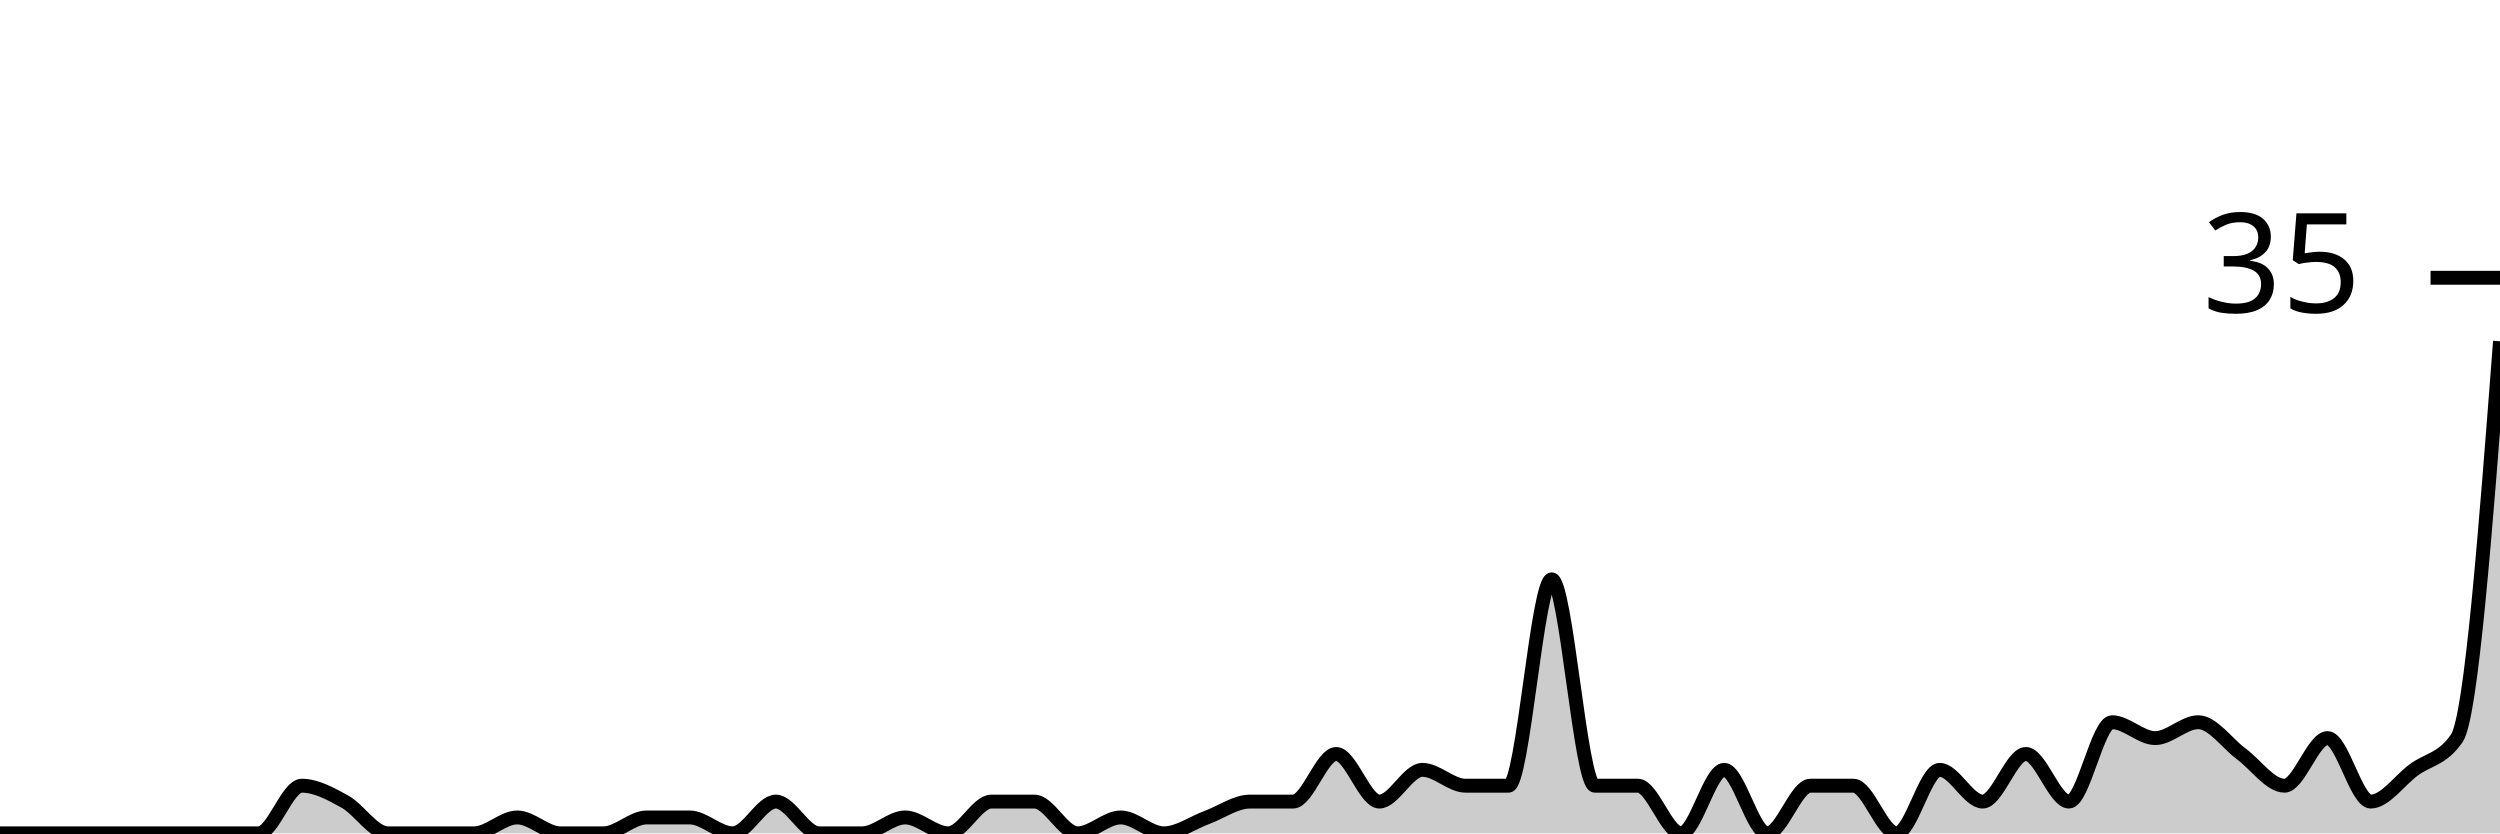
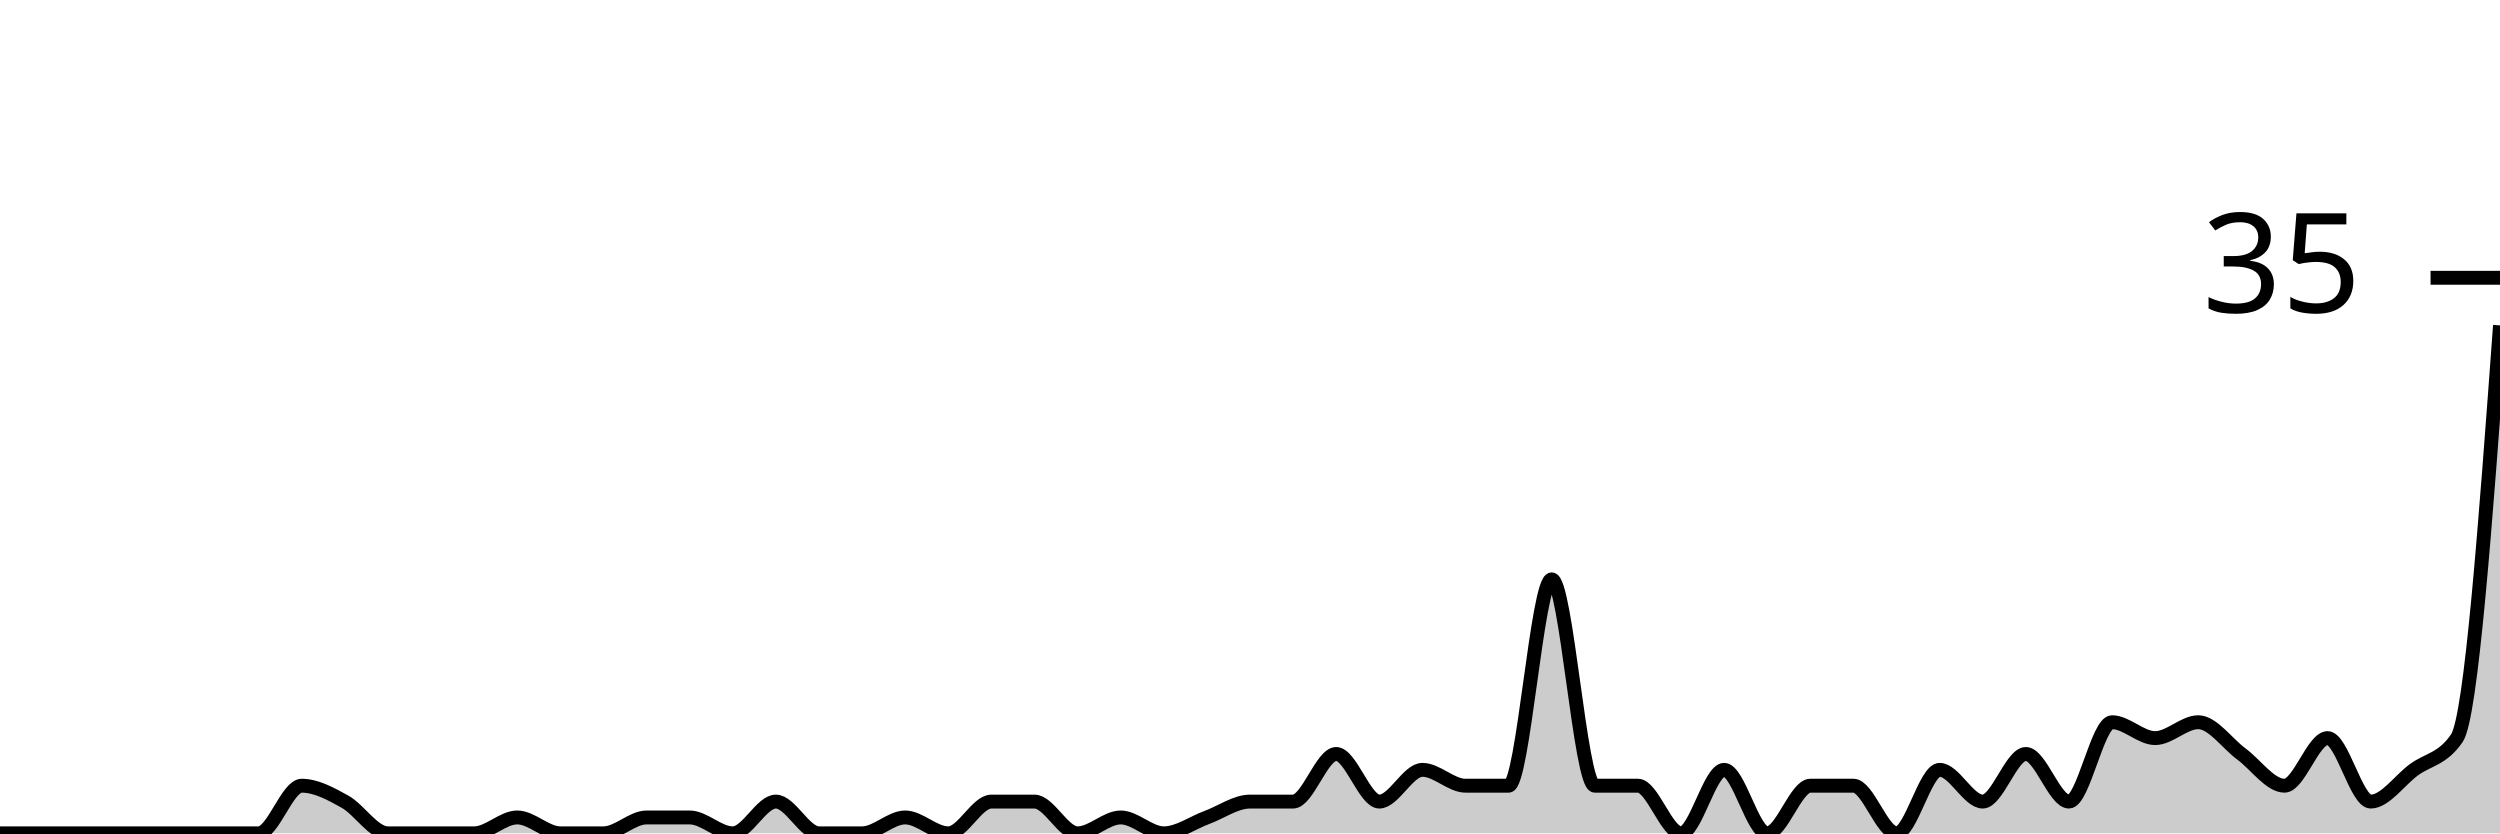
<svg xmlns="http://www.w3.org/2000/svg" viewBox="0 0 180 60">
  <g transform="translate(0,20)">
-     <path class="area" fill="rgba(0, 0, 0, 0.2)" d="M0,40C1.034,40,2.069,40,3.103,40C4.138,40,5.172,40,6.207,40C7.241,40,8.276,40,9.31,40C10.345,40,11.379,40,12.414,40C13.448,40,14.483,40,15.517,40C16.552,40,17.586,40,18.621,40C19.655,40,20.69,36.571,21.724,36.571C22.759,36.571,23.793,37.143,24.828,37.714C25.862,38.286,26.897,40,27.931,40C28.966,40,30,40,31.034,40C32.069,40,33.103,40,34.138,40C35.172,40,36.207,38.857,37.241,38.857C38.276,38.857,39.31,40,40.345,40C41.379,40,42.414,40,43.448,40C44.483,40,45.517,38.857,46.552,38.857C47.586,38.857,48.621,38.857,49.655,38.857C50.69,38.857,51.724,40,52.759,40C53.793,40,54.828,37.714,55.862,37.714C56.897,37.714,57.931,40,58.966,40C60,40,61.034,40,62.069,40C63.103,40,64.138,38.857,65.172,38.857C66.207,38.857,67.241,40,68.276,40C69.31,40,70.345,37.714,71.379,37.714C72.414,37.714,73.448,37.714,74.483,37.714C75.517,37.714,76.552,40,77.586,40C78.621,40,79.655,38.857,80.69,38.857C81.724,38.857,82.759,40,83.793,40C84.828,40,85.862,39.238,86.897,38.857C87.931,38.476,88.966,37.714,90,37.714C91.034,37.714,92.069,37.714,93.103,37.714C94.138,37.714,95.172,34.286,96.207,34.286C97.241,34.286,98.276,37.714,99.31,37.714C100.345,37.714,101.379,35.429,102.414,35.429C103.448,35.429,104.483,36.571,105.517,36.571C106.552,36.571,107.586,36.571,108.621,36.571C109.655,36.571,110.69,21.714,111.724,21.714C112.759,21.714,113.793,36.571,114.828,36.571C115.862,36.571,116.897,36.571,117.931,36.571C118.966,36.571,120,40,121.034,40C122.069,40,123.103,35.429,124.138,35.429C125.172,35.429,126.207,40,127.241,40C128.276,40,129.31,36.571,130.345,36.571C131.379,36.571,132.414,36.571,133.448,36.571C134.483,36.571,135.517,40,136.552,40C137.586,40,138.621,35.429,139.655,35.429C140.69,35.429,141.724,37.714,142.759,37.714C143.793,37.714,144.828,34.286,145.862,34.286C146.897,34.286,147.931,37.714,148.966,37.714C150,37.714,151.034,32,152.069,32C153.103,32,154.138,33.143,155.172,33.143C156.207,33.143,157.241,32,158.276,32C159.31,32,160.345,33.524,161.379,34.286C162.414,35.048,163.448,36.571,164.483,36.571C165.517,36.571,166.552,33.143,167.586,33.143C168.621,33.143,169.655,37.714,170.69,37.714C171.724,37.714,172.759,36.19,173.793,35.429C174.828,34.667,175.862,34.667,176.897,33.143C177.931,31.619,178.966,18.095,180,4.571L180,40C178.966,40,177.931,40,176.897,40C175.862,40,174.828,40,173.793,40C172.759,40,171.724,40,170.69,40C169.655,40,168.621,40,167.586,40C166.552,40,165.517,40,164.483,40C163.448,40,162.414,40,161.379,40C160.345,40,159.31,40,158.276,40C157.241,40,156.207,40,155.172,40C154.138,40,153.103,40,152.069,40C151.034,40,150,40,148.966,40C147.931,40,146.897,40,145.862,40C144.828,40,143.793,40,142.759,40C141.724,40,140.69,40,139.655,40C138.621,40,137.586,40,136.552,40C135.517,40,134.483,40,133.448,40C132.414,40,131.379,40,130.345,40C129.31,40,128.276,40,127.241,40C126.207,40,125.172,40,124.138,40C123.103,40,122.069,40,121.034,40C120,40,118.966,40,117.931,40C116.897,40,115.862,40,114.828,40C113.793,40,112.759,40,111.724,40C110.69,40,109.655,40,108.621,40C107.586,40,106.552,40,105.517,40C104.483,40,103.448,40,102.414,40C101.379,40,100.345,40,99.31,40C98.276,40,97.241,40,96.207,40C95.172,40,94.138,40,93.103,40C92.069,40,91.034,40,90,40C88.966,40,87.931,40,86.897,40C85.862,40,84.828,40,83.793,40C82.759,40,81.724,40,80.69,40C79.655,40,78.621,40,77.586,40C76.552,40,75.517,40,74.483,40C73.448,40,72.414,40,71.379,40C70.345,40,69.31,40,68.276,40C67.241,40,66.207,40,65.172,40C64.138,40,63.103,40,62.069,40C61.034,40,60,40,58.966,40C57.931,40,56.897,40,55.862,40C54.828,40,53.793,40,52.759,40C51.724,40,50.69,40,49.655,40C48.621,40,47.586,40,46.552,40C45.517,40,44.483,40,43.448,40C42.414,40,41.379,40,40.345,40C39.31,40,38.276,40,37.241,40C36.207,40,35.172,40,34.138,40C33.103,40,32.069,40,31.034,40C30,40,28.966,40,27.931,40C26.897,40,25.862,40,24.828,40C23.793,40,22.759,40,21.724,40C20.69,40,19.655,40,18.621,40C17.586,40,16.552,40,15.517,40C14.483,40,13.448,40,12.414,40C11.379,40,10.345,40,9.31,40C8.276,40,7.241,40,6.207,40C5.172,40,4.138,40,3.103,40C2.069,40,1.034,40,0,40Z" />
-     <path class="line" stroke="black" fill="none" d="M0,40C1.034,40,2.069,40,3.103,40C4.138,40,5.172,40,6.207,40C7.241,40,8.276,40,9.31,40C10.345,40,11.379,40,12.414,40C13.448,40,14.483,40,15.517,40C16.552,40,17.586,40,18.621,40C19.655,40,20.69,36.571,21.724,36.571C22.759,36.571,23.793,37.143,24.828,37.714C25.862,38.286,26.897,40,27.931,40C28.966,40,30,40,31.034,40C32.069,40,33.103,40,34.138,40C35.172,40,36.207,38.857,37.241,38.857C38.276,38.857,39.31,40,40.345,40C41.379,40,42.414,40,43.448,40C44.483,40,45.517,38.857,46.552,38.857C47.586,38.857,48.621,38.857,49.655,38.857C50.69,38.857,51.724,40,52.759,40C53.793,40,54.828,37.714,55.862,37.714C56.897,37.714,57.931,40,58.966,40C60,40,61.034,40,62.069,40C63.103,40,64.138,38.857,65.172,38.857C66.207,38.857,67.241,40,68.276,40C69.31,40,70.345,37.714,71.379,37.714C72.414,37.714,73.448,37.714,74.483,37.714C75.517,37.714,76.552,40,77.586,40C78.621,40,79.655,38.857,80.69,38.857C81.724,38.857,82.759,40,83.793,40C84.828,40,85.862,39.238,86.897,38.857C87.931,38.476,88.966,37.714,90,37.714C91.034,37.714,92.069,37.714,93.103,37.714C94.138,37.714,95.172,34.286,96.207,34.286C97.241,34.286,98.276,37.714,99.31,37.714C100.345,37.714,101.379,35.429,102.414,35.429C103.448,35.429,104.483,36.571,105.517,36.571C106.552,36.571,107.586,36.571,108.621,36.571C109.655,36.571,110.69,21.714,111.724,21.714C112.759,21.714,113.793,36.571,114.828,36.571C115.862,36.571,116.897,36.571,117.931,36.571C118.966,36.571,120,40,121.034,40C122.069,40,123.103,35.429,124.138,35.429C125.172,35.429,126.207,40,127.241,40C128.276,40,129.31,36.571,130.345,36.571C131.379,36.571,132.414,36.571,133.448,36.571C134.483,36.571,135.517,40,136.552,40C137.586,40,138.621,35.429,139.655,35.429C140.69,35.429,141.724,37.714,142.759,37.714C143.793,37.714,144.828,34.286,145.862,34.286C146.897,34.286,147.931,37.714,148.966,37.714C150,37.714,151.034,32,152.069,32C153.103,32,154.138,33.143,155.172,33.143C156.207,33.143,157.241,32,158.276,32C159.31,32,160.345,33.524,161.379,34.286C162.414,35.048,163.448,36.571,164.483,36.571C165.517,36.571,166.552,33.143,167.586,33.143C168.621,33.143,169.655,37.714,170.69,37.714C171.724,37.714,172.759,36.19,173.793,35.429C174.828,34.667,175.862,34.667,176.897,33.143C177.931,31.619,178.966,18.095,180,4.571" />
+     <path class="area" fill="rgba(0, 0, 0, 0.2)" d="M0,40C1.034,40,2.069,40,3.103,40C4.138,40,5.172,40,6.207,40C7.241,40,8.276,40,9.31,40C10.345,40,11.379,40,12.414,40C13.448,40,14.483,40,15.517,40C16.552,40,17.586,40,18.621,40C19.655,40,20.69,36.571,21.724,36.571C22.759,36.571,23.793,37.143,24.828,37.714C25.862,38.286,26.897,40,27.931,40C28.966,40,30,40,31.034,40C32.069,40,33.103,40,34.138,40C35.172,40,36.207,38.857,37.241,38.857C38.276,38.857,39.31,40,40.345,40C41.379,40,42.414,40,43.448,40C44.483,40,45.517,38.857,46.552,38.857C47.586,38.857,48.621,38.857,49.655,38.857C50.69,38.857,51.724,40,52.759,40C53.793,40,54.828,37.714,55.862,37.714C56.897,37.714,57.931,40,58.966,40C60,40,61.034,40,62.069,40C63.103,40,64.138,38.857,65.172,38.857C66.207,38.857,67.241,40,68.276,40C69.31,40,70.345,37.714,71.379,37.714C72.414,37.714,73.448,37.714,74.483,37.714C75.517,37.714,76.552,40,77.586,40C78.621,40,79.655,38.857,80.69,38.857C81.724,38.857,82.759,40,83.793,40C84.828,40,85.862,39.238,86.897,38.857C87.931,38.476,88.966,37.714,90,37.714C91.034,37.714,92.069,37.714,93.103,37.714C94.138,37.714,95.172,34.286,96.207,34.286C97.241,34.286,98.276,37.714,99.31,37.714C100.345,37.714,101.379,35.429,102.414,35.429C103.448,35.429,104.483,36.571,105.517,36.571C106.552,36.571,107.586,36.571,108.621,36.571C109.655,36.571,110.69,21.714,111.724,21.714C112.759,21.714,113.793,36.571,114.828,36.571C115.862,36.571,116.897,36.571,117.931,36.571C118.966,36.571,120,40,121.034,40C122.069,40,123.103,35.429,124.138,35.429C125.172,35.429,126.207,40,127.241,40C128.276,40,129.31,36.571,130.345,36.571C131.379,36.571,132.414,36.571,133.448,36.571C134.483,36.571,135.517,40,136.552,40C137.586,40,138.621,35.429,139.655,35.429C140.69,35.429,141.724,37.714,142.759,37.714C143.793,37.714,144.828,34.286,145.862,34.286C146.897,34.286,147.931,37.714,148.966,37.714C150,37.714,151.034,32,152.069,32C153.103,32,154.138,33.143,155.172,33.143C156.207,33.143,157.241,32,158.276,32C159.31,32,160.345,33.524,161.379,34.286C162.414,35.048,163.448,36.571,164.483,36.571C165.517,36.571,166.552,33.143,167.586,33.143C168.621,33.143,169.655,37.714,170.69,37.714C171.724,37.714,172.759,36.19,173.793,35.429C174.828,34.667,175.862,34.667,176.897,33.143C177.931,31.619,178.966,17.524,180,3.429L180,40C178.966,40,177.931,40,176.897,40C175.862,40,174.828,40,173.793,40C172.759,40,171.724,40,170.69,40C169.655,40,168.621,40,167.586,40C166.552,40,165.517,40,164.483,40C163.448,40,162.414,40,161.379,40C160.345,40,159.31,40,158.276,40C157.241,40,156.207,40,155.172,40C154.138,40,153.103,40,152.069,40C151.034,40,150,40,148.966,40C147.931,40,146.897,40,145.862,40C144.828,40,143.793,40,142.759,40C141.724,40,140.69,40,139.655,40C138.621,40,137.586,40,136.552,40C135.517,40,134.483,40,133.448,40C132.414,40,131.379,40,130.345,40C129.31,40,128.276,40,127.241,40C126.207,40,125.172,40,124.138,40C123.103,40,122.069,40,121.034,40C120,40,118.966,40,117.931,40C116.897,40,115.862,40,114.828,40C113.793,40,112.759,40,111.724,40C110.69,40,109.655,40,108.621,40C107.586,40,106.552,40,105.517,40C104.483,40,103.448,40,102.414,40C101.379,40,100.345,40,99.31,40C98.276,40,97.241,40,96.207,40C95.172,40,94.138,40,93.103,40C92.069,40,91.034,40,90,40C88.966,40,87.931,40,86.897,40C85.862,40,84.828,40,83.793,40C82.759,40,81.724,40,80.69,40C79.655,40,78.621,40,77.586,40C76.552,40,75.517,40,74.483,40C73.448,40,72.414,40,71.379,40C70.345,40,69.31,40,68.276,40C67.241,40,66.207,40,65.172,40C64.138,40,63.103,40,62.069,40C61.034,40,60,40,58.966,40C57.931,40,56.897,40,55.862,40C54.828,40,53.793,40,52.759,40C51.724,40,50.69,40,49.655,40C48.621,40,47.586,40,46.552,40C45.517,40,44.483,40,43.448,40C42.414,40,41.379,40,40.345,40C39.31,40,38.276,40,37.241,40C36.207,40,35.172,40,34.138,40C33.103,40,32.069,40,31.034,40C30,40,28.966,40,27.931,40C26.897,40,25.862,40,24.828,40C23.793,40,22.759,40,21.724,40C20.69,40,19.655,40,18.621,40C17.586,40,16.552,40,15.517,40C14.483,40,13.448,40,12.414,40C11.379,40,10.345,40,9.31,40C8.276,40,7.241,40,6.207,40C5.172,40,4.138,40,3.103,40C2.069,40,1.034,40,0,40Z" />
+     <path class="line" stroke="black" fill="none" d="M0,40C1.034,40,2.069,40,3.103,40C4.138,40,5.172,40,6.207,40C7.241,40,8.276,40,9.31,40C10.345,40,11.379,40,12.414,40C13.448,40,14.483,40,15.517,40C16.552,40,17.586,40,18.621,40C19.655,40,20.69,36.571,21.724,36.571C22.759,36.571,23.793,37.143,24.828,37.714C25.862,38.286,26.897,40,27.931,40C28.966,40,30,40,31.034,40C32.069,40,33.103,40,34.138,40C35.172,40,36.207,38.857,37.241,38.857C38.276,38.857,39.31,40,40.345,40C41.379,40,42.414,40,43.448,40C44.483,40,45.517,38.857,46.552,38.857C47.586,38.857,48.621,38.857,49.655,38.857C50.69,38.857,51.724,40,52.759,40C53.793,40,54.828,37.714,55.862,37.714C56.897,37.714,57.931,40,58.966,40C60,40,61.034,40,62.069,40C63.103,40,64.138,38.857,65.172,38.857C66.207,38.857,67.241,40,68.276,40C69.31,40,70.345,37.714,71.379,37.714C72.414,37.714,73.448,37.714,74.483,37.714C75.517,37.714,76.552,40,77.586,40C78.621,40,79.655,38.857,80.69,38.857C81.724,38.857,82.759,40,83.793,40C84.828,40,85.862,39.238,86.897,38.857C87.931,38.476,88.966,37.714,90,37.714C91.034,37.714,92.069,37.714,93.103,37.714C94.138,37.714,95.172,34.286,96.207,34.286C97.241,34.286,98.276,37.714,99.31,37.714C100.345,37.714,101.379,35.429,102.414,35.429C103.448,35.429,104.483,36.571,105.517,36.571C106.552,36.571,107.586,36.571,108.621,36.571C109.655,36.571,110.69,21.714,111.724,21.714C112.759,21.714,113.793,36.571,114.828,36.571C115.862,36.571,116.897,36.571,117.931,36.571C118.966,36.571,120,40,121.034,40C122.069,40,123.103,35.429,124.138,35.429C125.172,35.429,126.207,40,127.241,40C128.276,40,129.31,36.571,130.345,36.571C131.379,36.571,132.414,36.571,133.448,36.571C134.483,36.571,135.517,40,136.552,40C137.586,40,138.621,35.429,139.655,35.429C140.69,35.429,141.724,37.714,142.759,37.714C143.793,37.714,144.828,34.286,145.862,34.286C146.897,34.286,147.931,37.714,148.966,37.714C150,37.714,151.034,32,152.069,32C153.103,32,154.138,33.143,155.172,33.143C156.207,33.143,157.241,32,158.276,32C159.31,32,160.345,33.524,161.379,34.286C162.414,35.048,163.448,36.571,164.483,36.571C165.517,36.571,166.552,33.143,167.586,33.143C168.621,33.143,169.655,37.714,170.69,37.714C171.724,37.714,172.759,36.19,173.793,35.429C174.828,34.667,175.862,34.667,176.897,33.143C177.931,31.619,178.966,17.524,180,3.429" />
    <path class="axis-ceiling" stroke-width="1" stroke="black" fill="none" d="M175,0L180,0" />
    <text class="axis-ceiling-label" font-family="sans-serif" text-anchor="end" font-size="10px" x="170" y="2.5">35</text>
  </g>
</svg>
